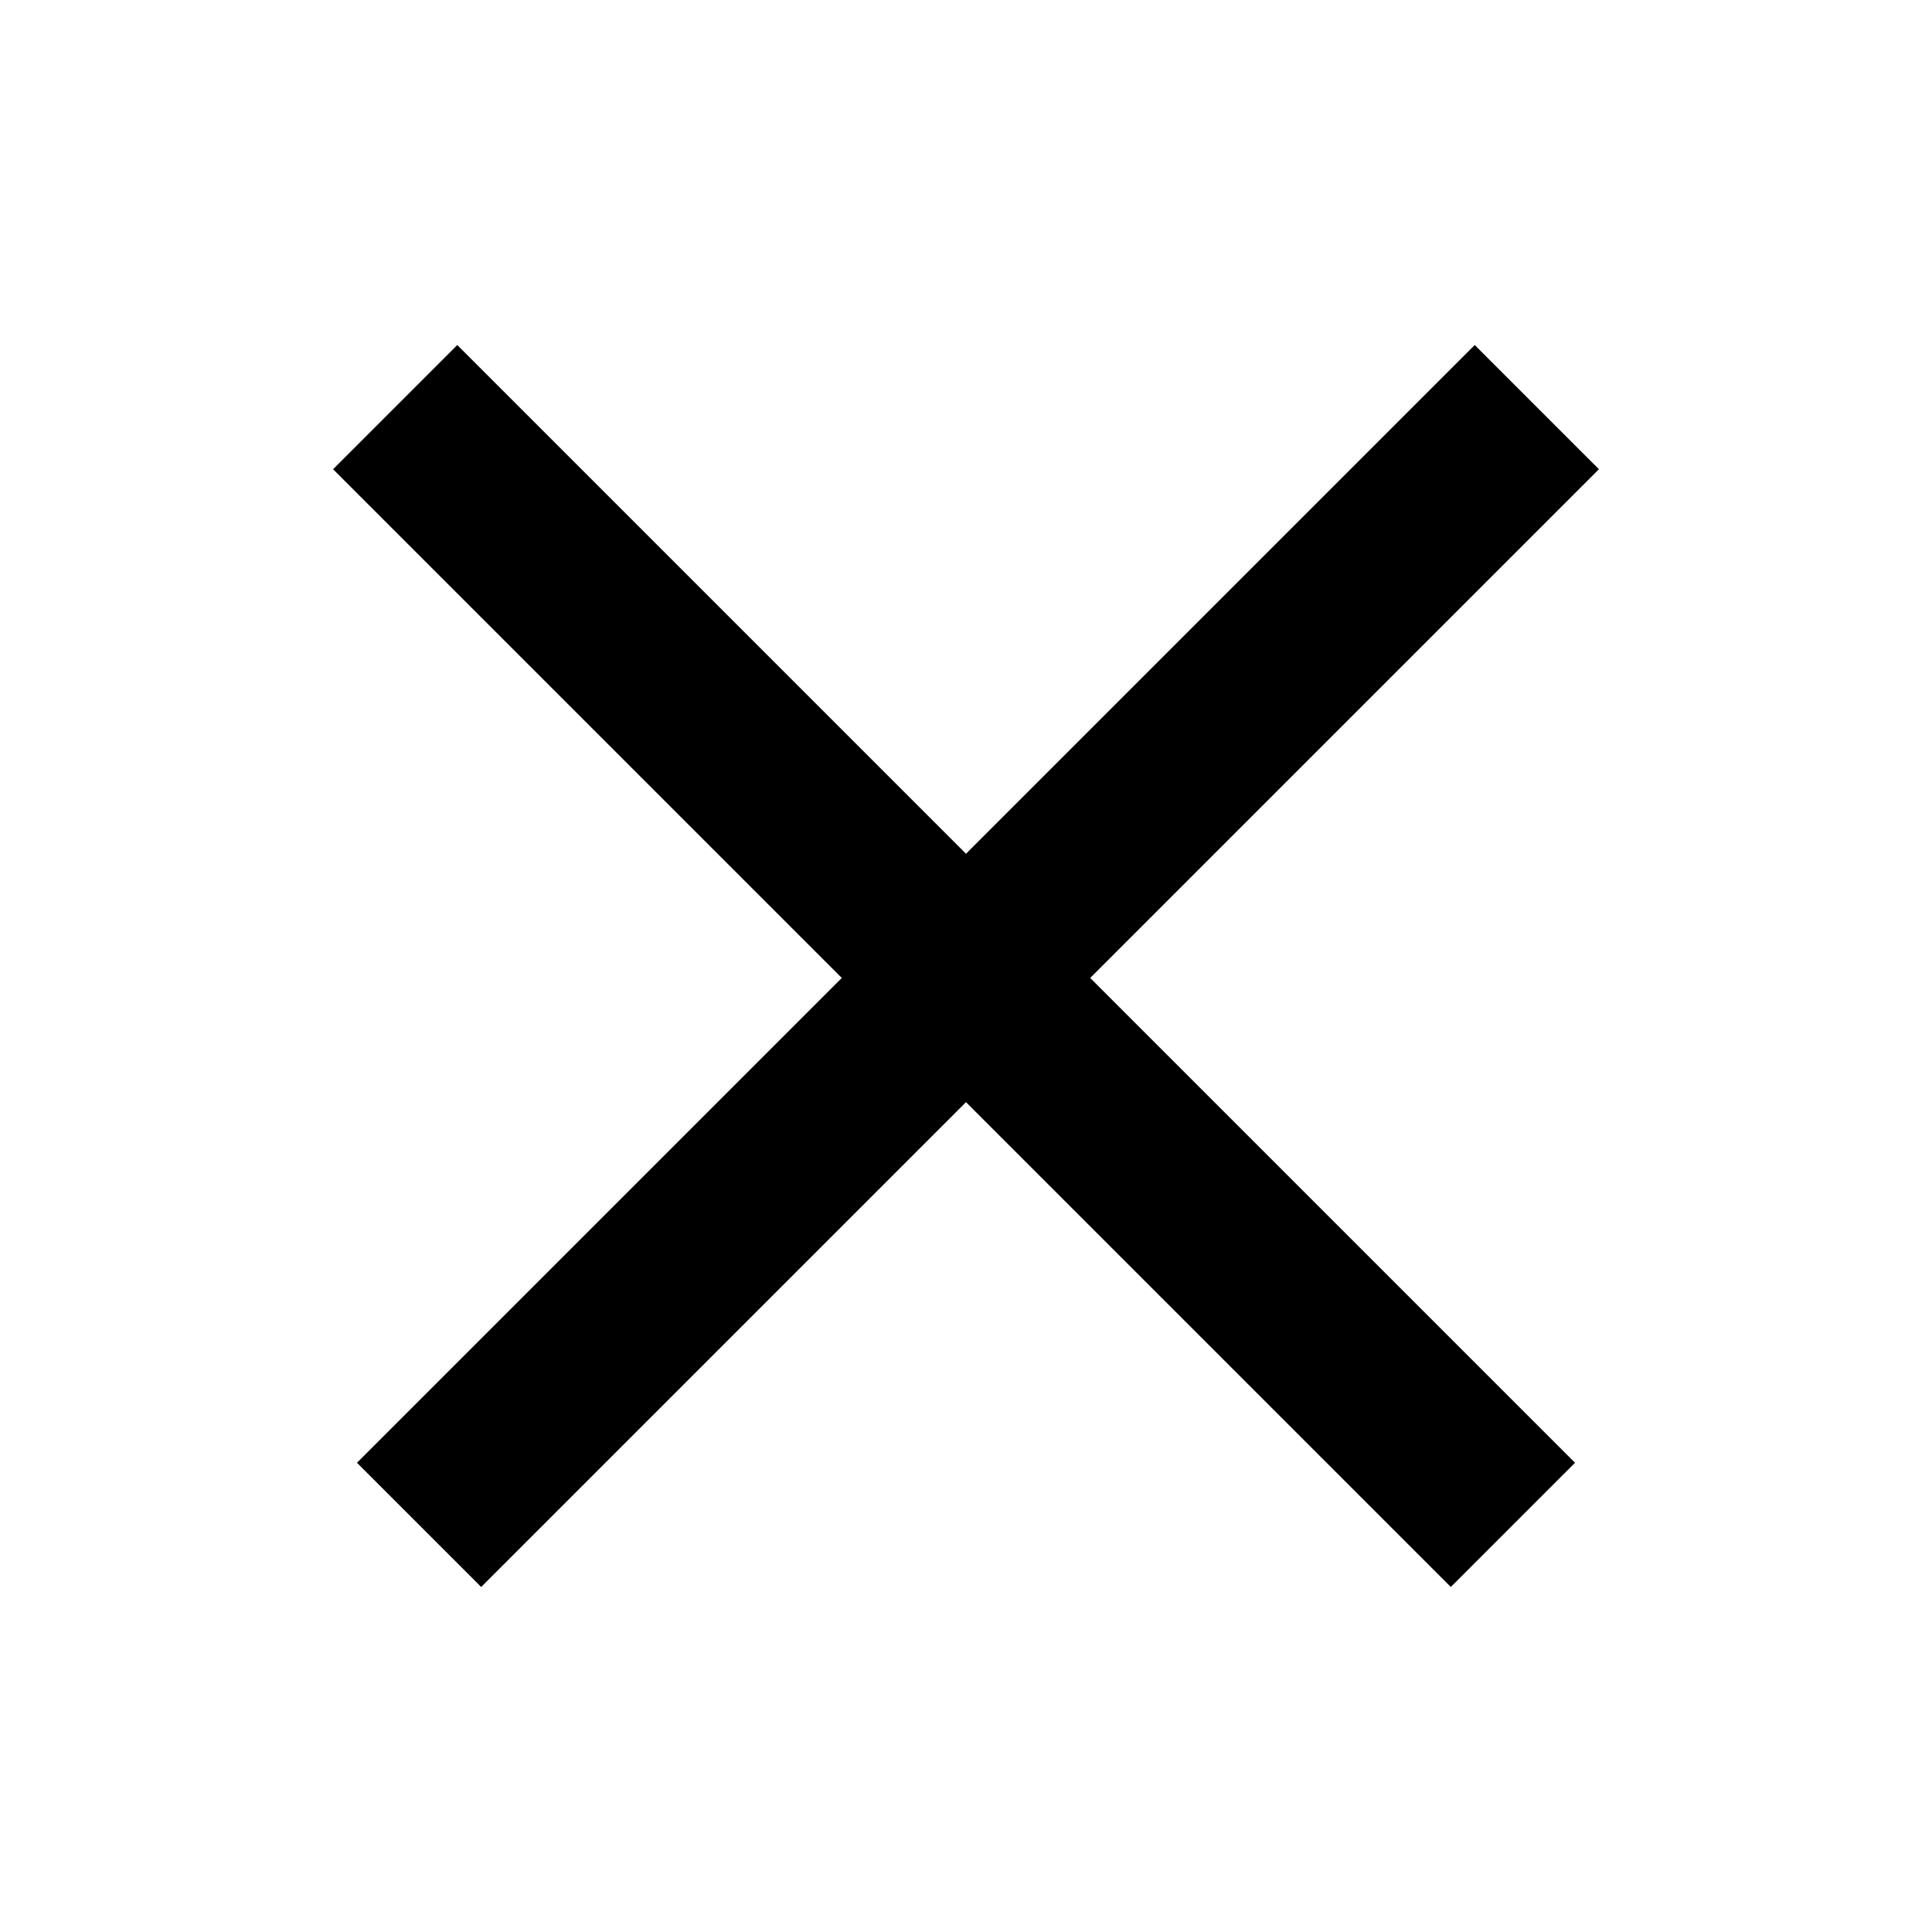
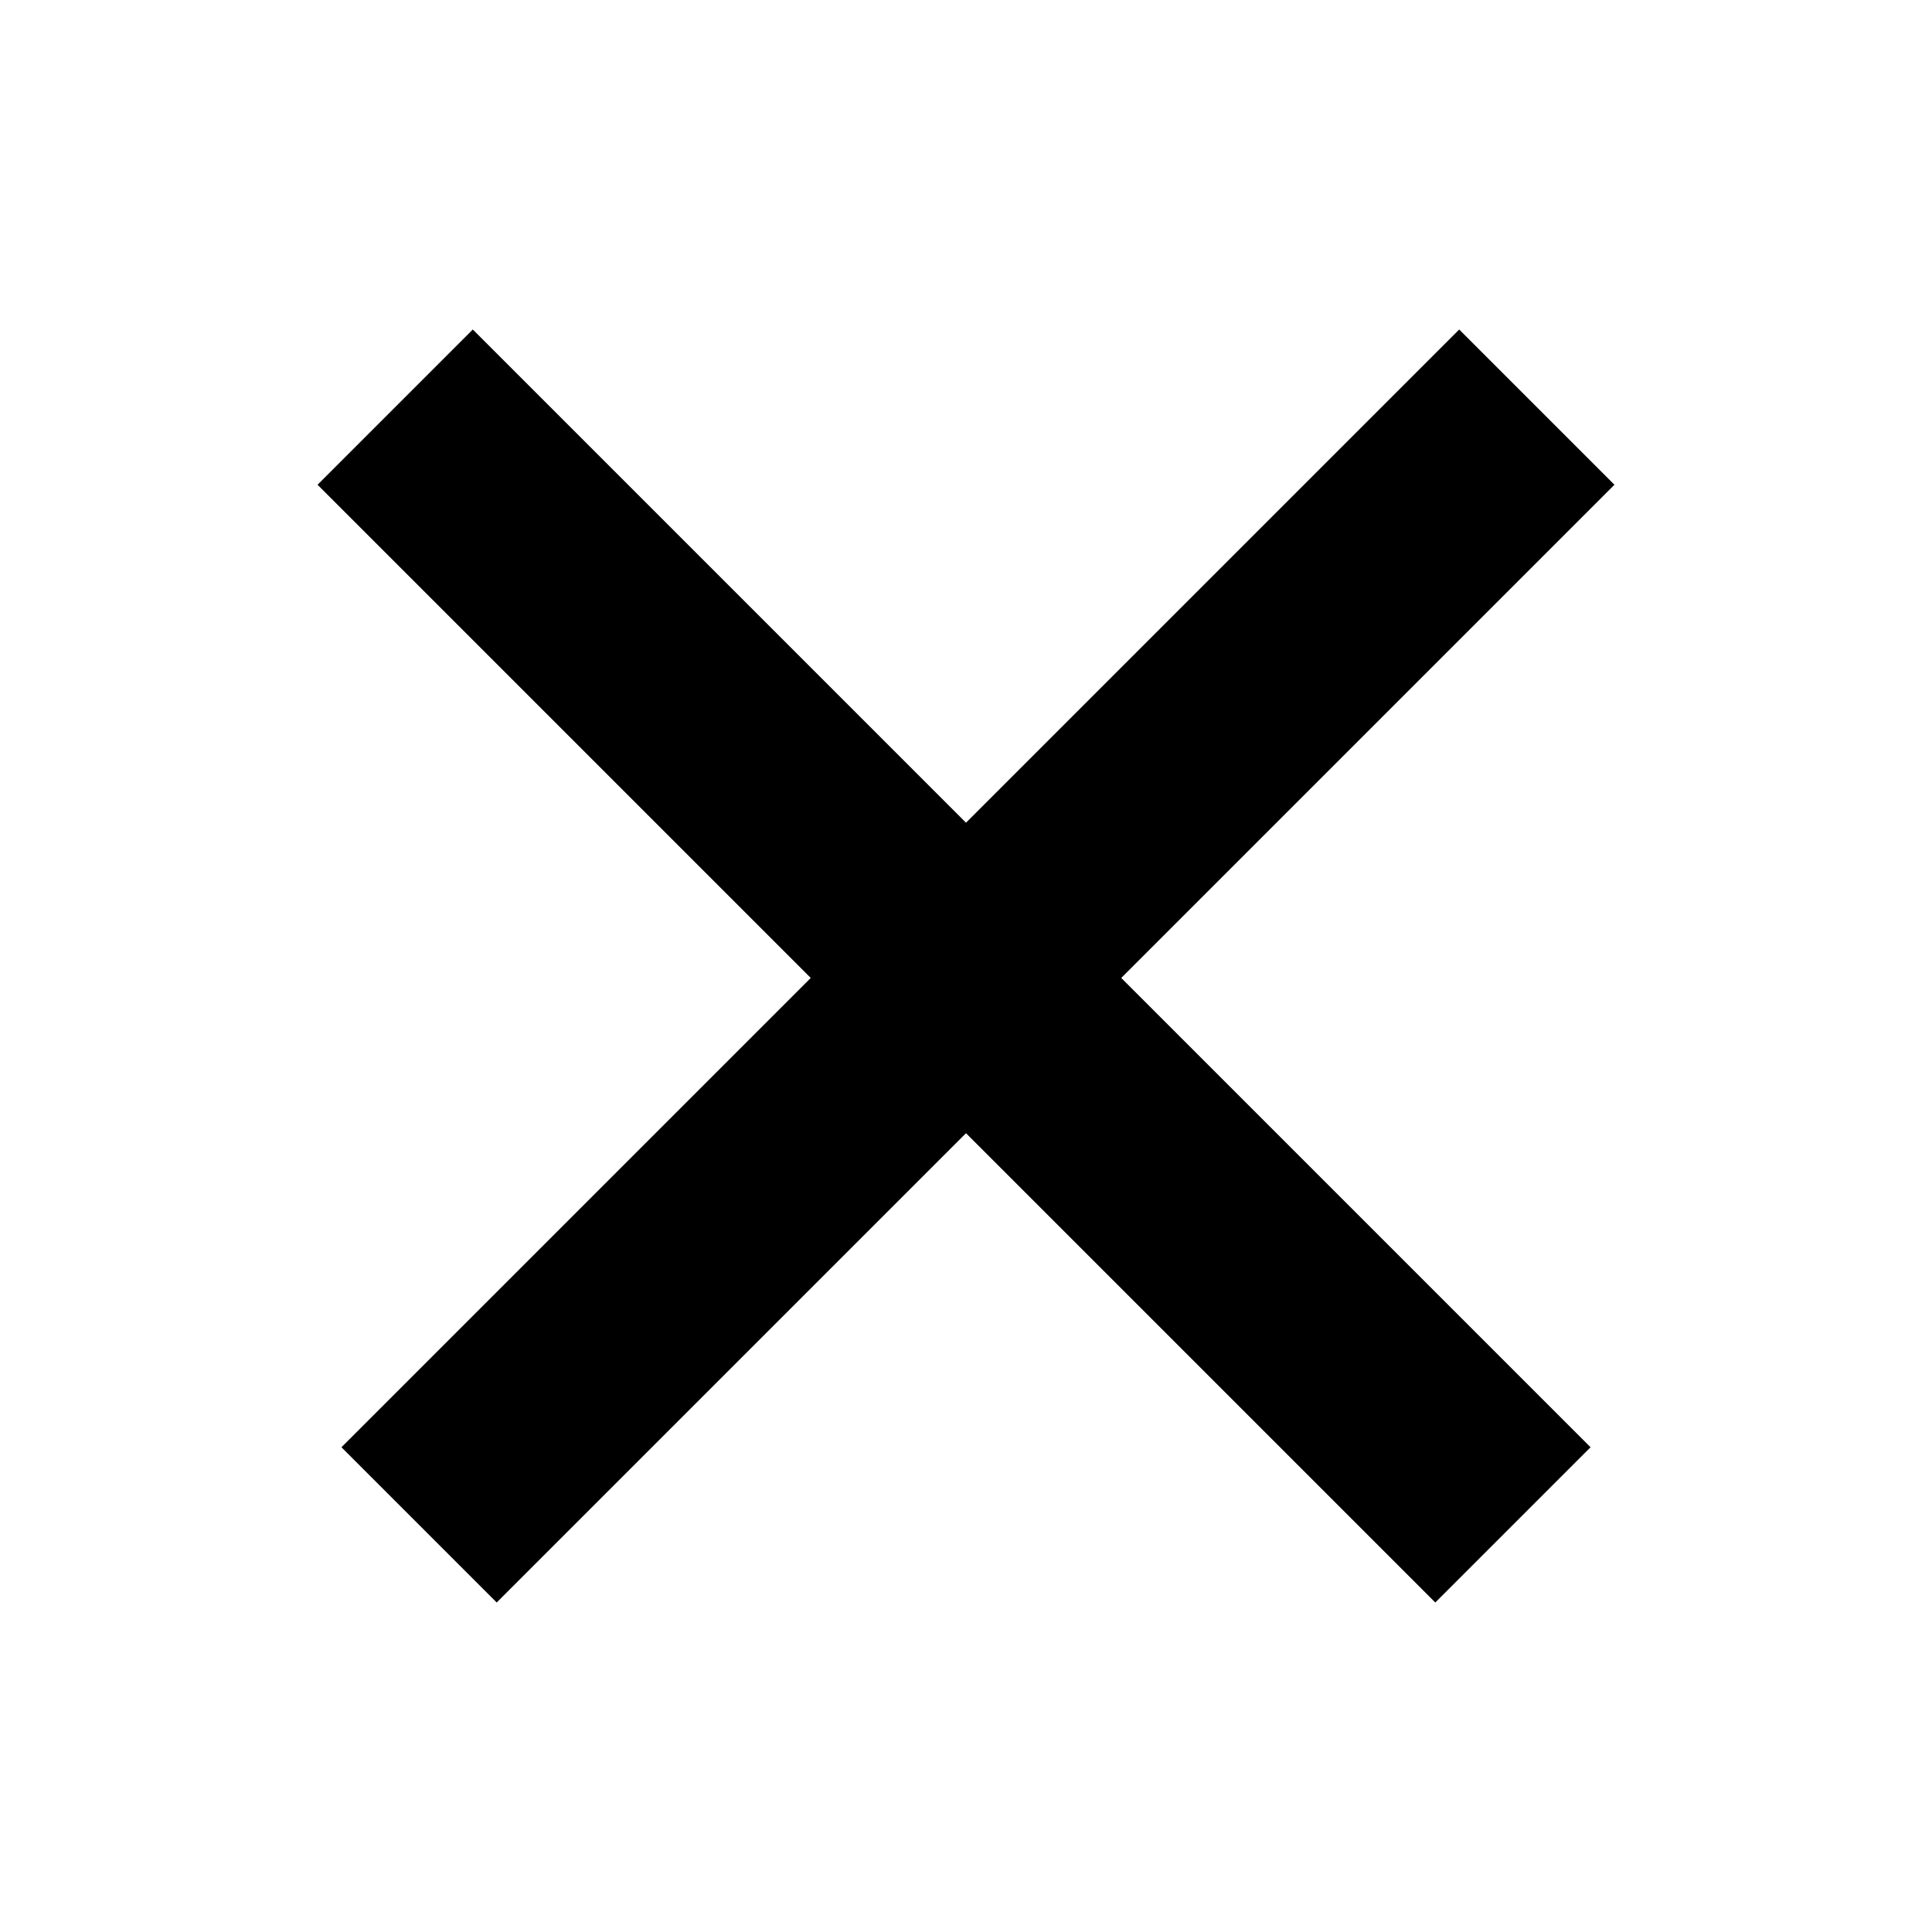
<svg xmlns="http://www.w3.org/2000/svg" width="22" height="22" viewBox="0 0 22 22" fill="none">
-   <path d="M4.5 4.636L17.228 17.364M17.5 4.636L4.772 17.364" stroke="black" stroke-width="2" />
+   <path d="M4.5 4.636L17.228 17.364M17.5 4.636L4.772 17.364" stroke="black" stroke-width="2.5" />
</svg>
